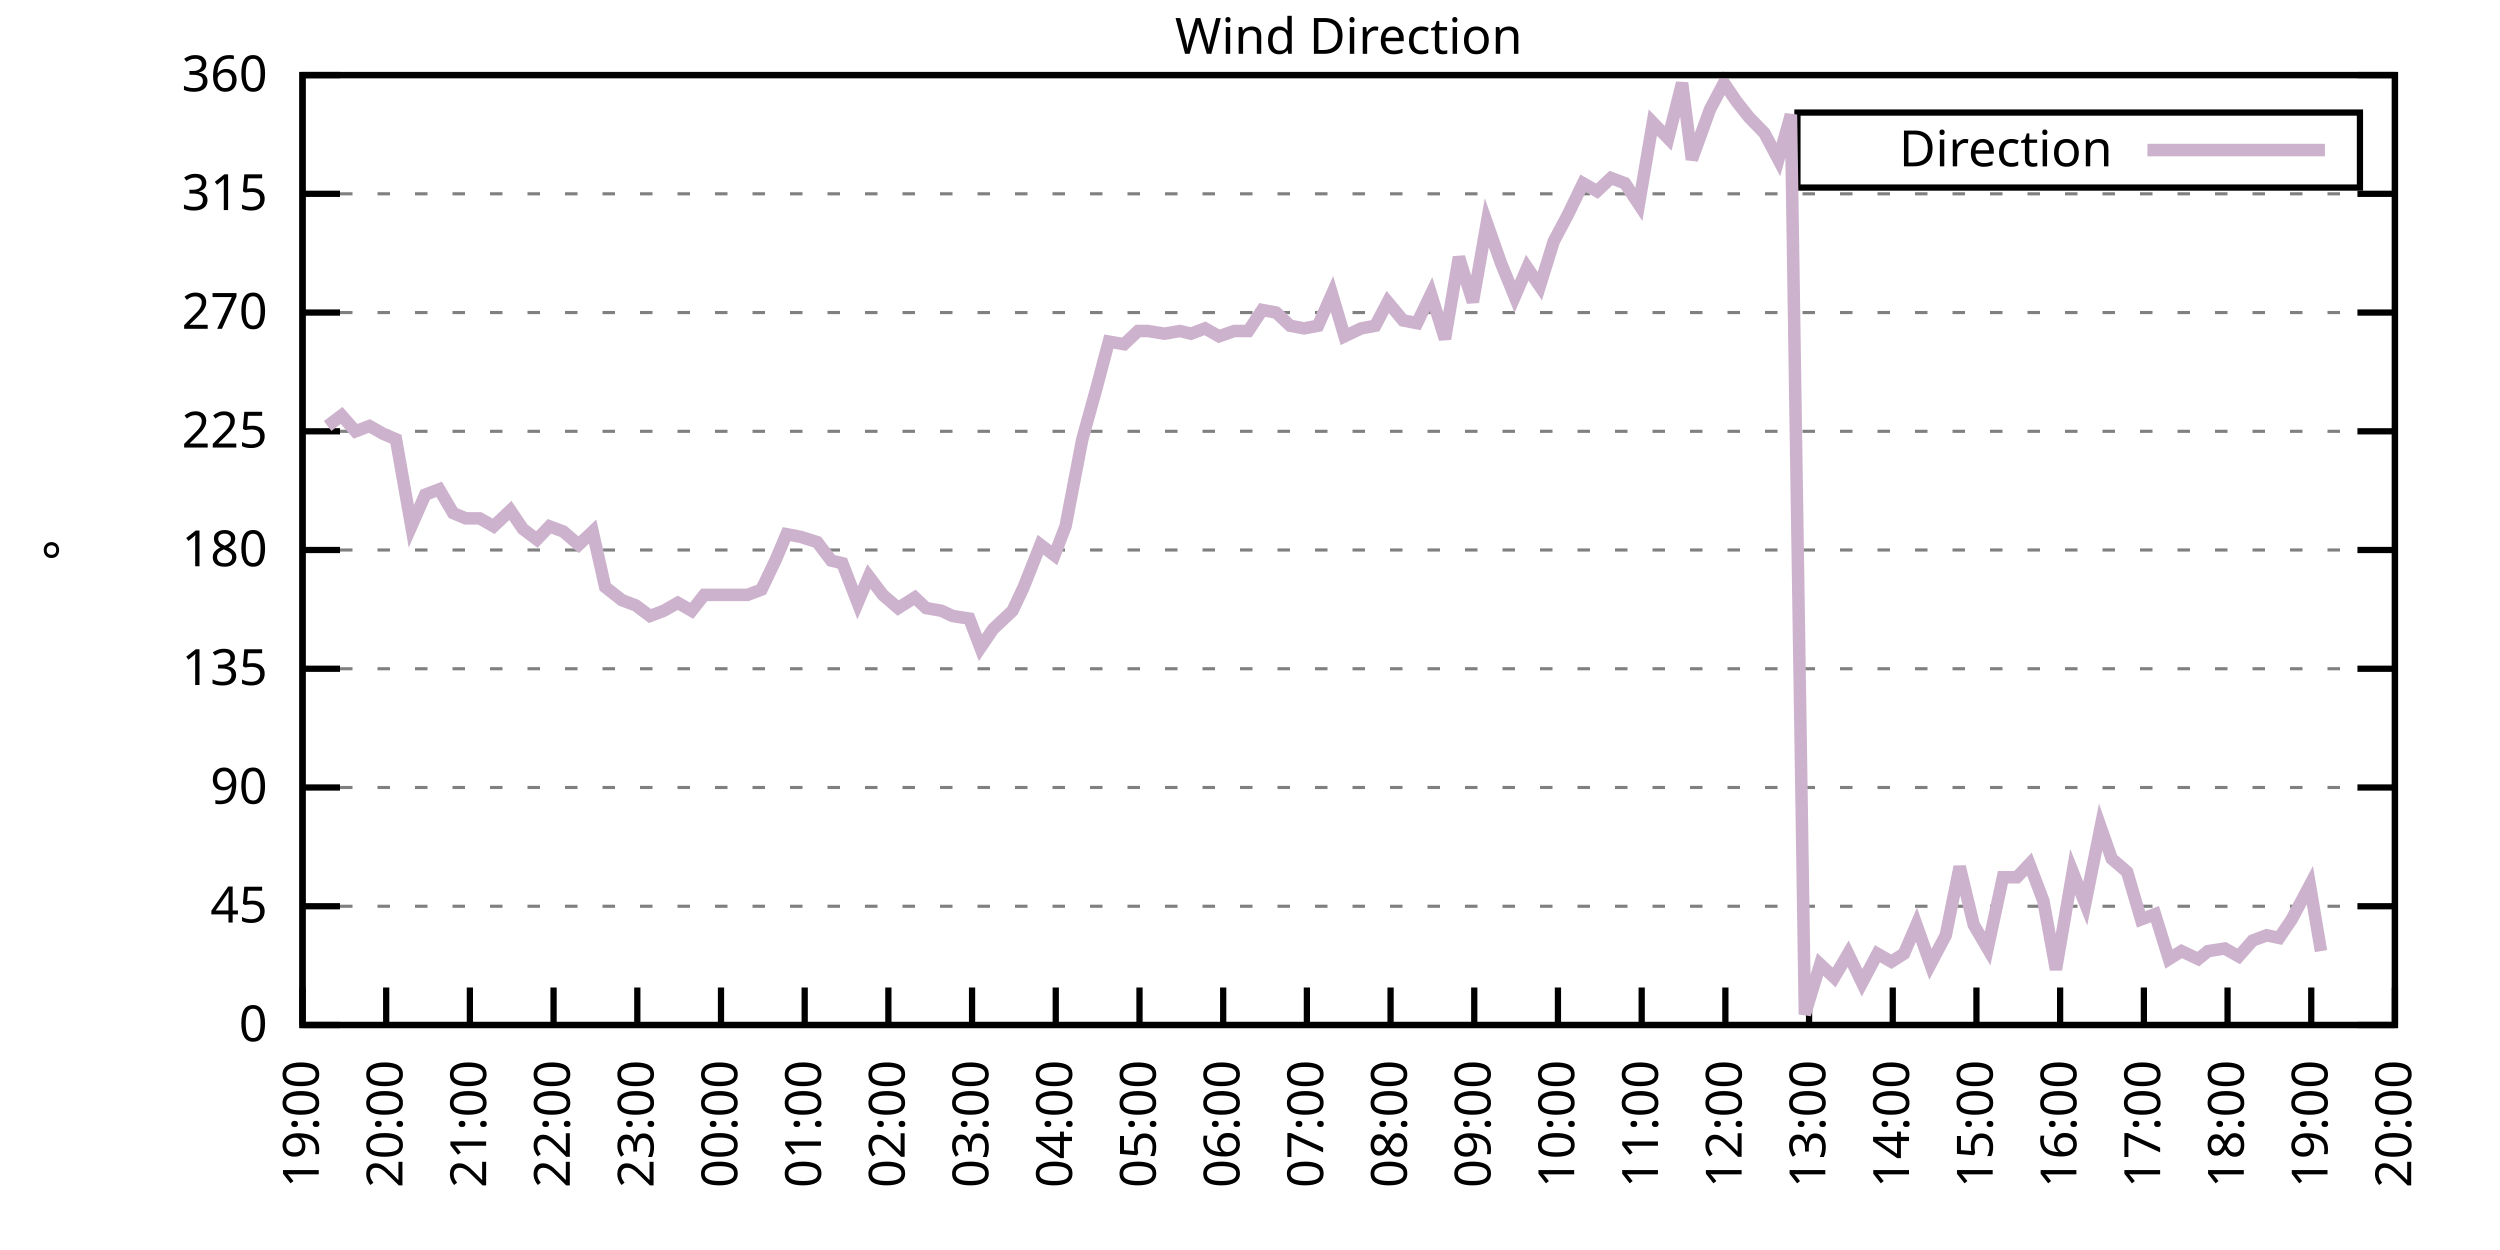
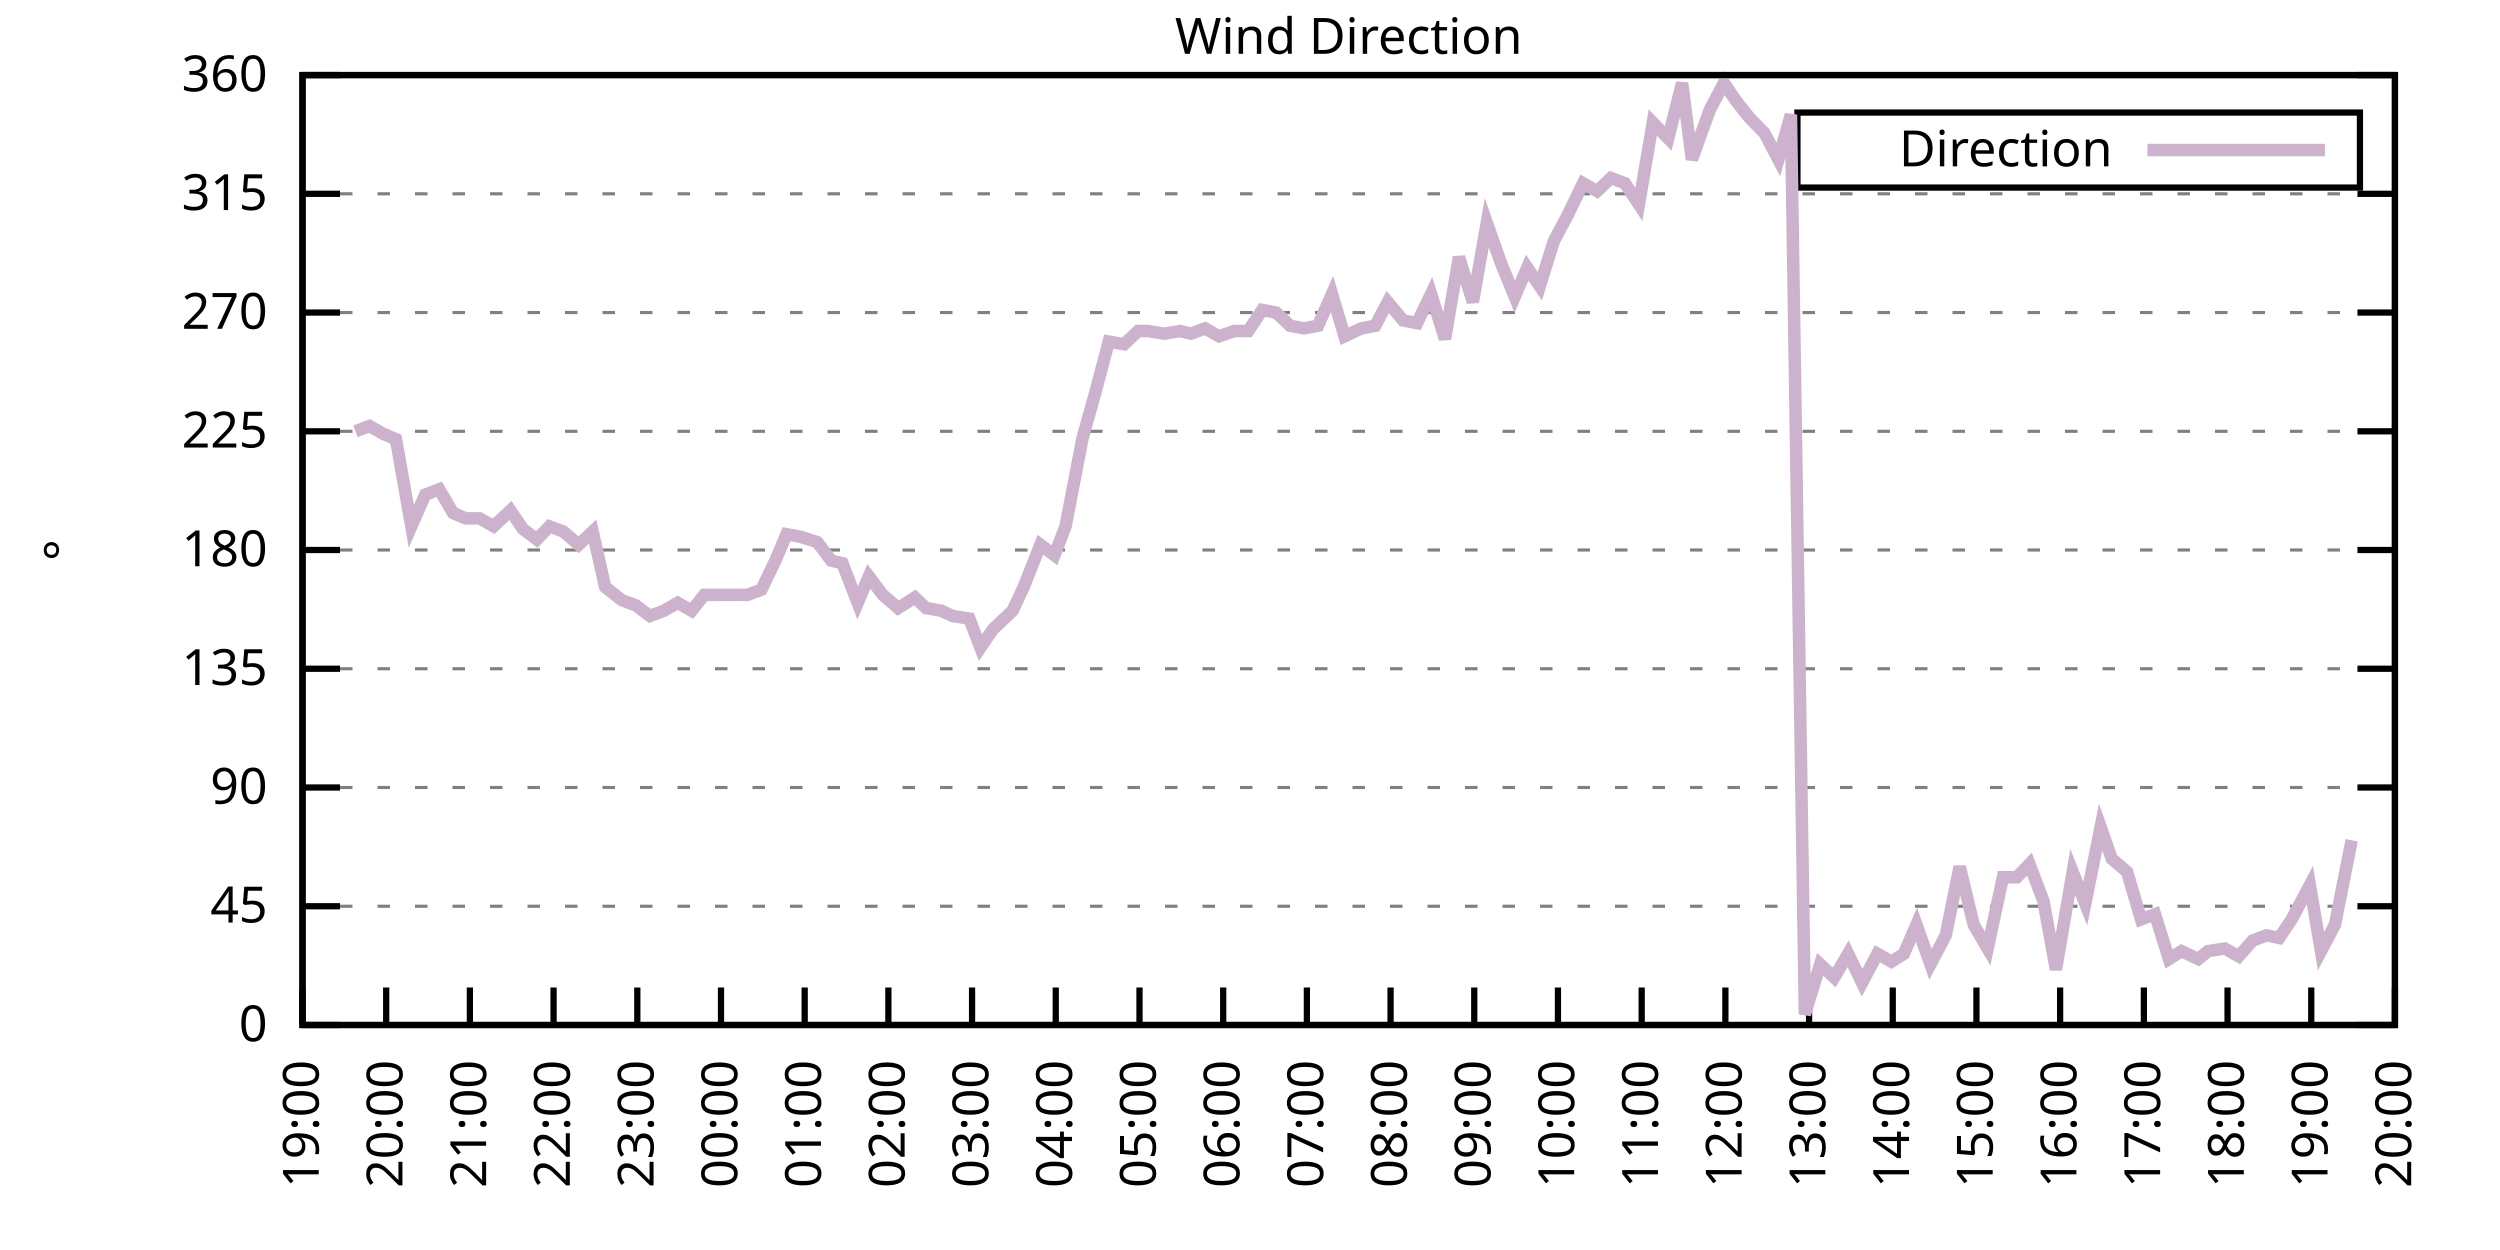
<svg xmlns="http://www.w3.org/2000/svg" xmlns:xlink="http://www.w3.org/1999/xlink" width="400" height="200" viewBox="0 0 400 200">
  <g id="gnuplot_canvas">
    <rect x="0" y="0" width="400" height="200" fill="none" />
    <defs>
      <circle id="gpDot" r="0.5" stroke-width="0.5" stroke="currentColor" />
      <path id="gpPt0" stroke-width="0.333" stroke="currentColor" d="M-1,0 h2 M0,-1 v2" />
      <path id="gpPt1" stroke-width="0.333" stroke="currentColor" d="M-1,-1 L1,1 M1,-1 L-1,1" />
      <path id="gpPt2" stroke-width="0.333" stroke="currentColor" d="M-1,0 L1,0 M0,-1 L0,1 M-1,-1 L1,1 M-1,1 L1,-1" />
      <rect id="gpPt3" stroke-width="0.333" stroke="currentColor" x="-1" y="-1" width="2" height="2" />
      <rect id="gpPt4" stroke-width="0.333" stroke="currentColor" fill="currentColor" x="-1" y="-1" width="2" height="2" />
      <circle id="gpPt5" stroke-width="0.333" stroke="currentColor" cx="0" cy="0" r="1" />
      <use xlink:href="#gpPt5" id="gpPt6" fill="currentColor" stroke="none" />
      <path id="gpPt7" stroke-width="0.333" stroke="currentColor" d="M0,-1.33 L-1.33,0.67 L1.33,0.67 z" />
      <use xlink:href="#gpPt7" id="gpPt8" fill="currentColor" stroke="none" />
      <use xlink:href="#gpPt7" id="gpPt9" stroke="currentColor" transform="rotate(180)" />
      <use xlink:href="#gpPt9" id="gpPt10" fill="currentColor" stroke="none" />
      <use xlink:href="#gpPt3" id="gpPt11" stroke="currentColor" transform="rotate(45)" />
      <use xlink:href="#gpPt11" id="gpPt12" fill="currentColor" stroke="none" />
      <path id="gpPt13" stroke-width="0.333" stroke="currentColor" d="M0,1.330 L1.265,0.411 L0.782,-1.067 L-0.782,-1.076 L-1.265,0.411 z" />
      <use xlink:href="#gpPt13" id="gpPt14" fill="currentColor" stroke="none" />
      <filter id="textbox" filterUnits="objectBoundingBox" x="0" y="0" height="1" width="1">
        <feFlood flood-color="white" flood-opacity="1" result="bgnd" />
        <feComposite in="SourceGraphic" in2="bgnd" operator="atop" />
      </filter>
      <filter id="greybox" filterUnits="objectBoundingBox" x="0" y="0" height="1" width="1">
        <feFlood flood-color="lightgrey" flood-opacity="1" result="grey" />
        <feComposite in="SourceGraphic" in2="grey" operator="atop" />
      </filter>
    </defs>
    <g fill="none" color="white" stroke="currentColor" stroke-width="1.00" stroke-linecap="butt" stroke-linejoin="miter">
</g>
    <g fill="none" color="black" stroke="currentColor" stroke-width="1.00" stroke-linecap="butt" stroke-linejoin="miter">
      <g stroke="none" shape-rendering="crispEdges">
        <polygon fill="rgb(255, 255, 255)" points="48.40,164.00 383.18,164.00 383.18,12.02 48.40,12.02 " />
      </g>
    </g>
    <g fill="none" color="black" stroke="currentColor" stroke-width="1.00" stroke-linecap="butt" stroke-linejoin="miter">
</g>
    <g fill="none" color="black" stroke="black" stroke-width="0.50" stroke-linecap="butt" stroke-linejoin="miter">
</g>
    <g fill="none" color="gray" stroke="currentColor" stroke-width="0.50" stroke-linecap="butt" stroke-linejoin="miter">
      <path stroke="gray" stroke-dasharray="2,4" class="gridline" d="M48.40,164.00 L383.19,164.00  " />
    </g>
    <g fill="none" color="gray" stroke="gray" stroke-width="1.00" stroke-linecap="butt" stroke-linejoin="miter">
</g>
    <g fill="none" color="black" stroke="currentColor" stroke-width="1.00" stroke-linecap="butt" stroke-linejoin="miter">
      <path stroke="black" d="M48.40,164.00 L54.40,164.00 M383.19,164.00 L377.19,164.00  " />
      <g transform="translate(42.80,166.60)" stroke="none" fill="black" font-family="Sans" font-size="8.00" text-anchor="end">
        <text>
          <tspan font-family="Sans"> 0</tspan>
        </text>
      </g>
    </g>
    <g fill="none" color="black" stroke="currentColor" stroke-width="1.00" stroke-linecap="butt" stroke-linejoin="miter">
</g>
    <g fill="none" color="black" stroke="black" stroke-width="0.50" stroke-linecap="butt" stroke-linejoin="miter">
</g>
    <g fill="none" color="gray" stroke="currentColor" stroke-width="0.50" stroke-linecap="butt" stroke-linejoin="miter">
      <path stroke="gray" stroke-dasharray="2,4" class="gridline" d="M48.40,145.00 L383.19,145.00  " />
    </g>
    <g fill="none" color="gray" stroke="gray" stroke-width="1.00" stroke-linecap="butt" stroke-linejoin="miter">
</g>
    <g fill="none" color="black" stroke="currentColor" stroke-width="1.00" stroke-linecap="butt" stroke-linejoin="miter">
      <path stroke="black" d="M48.40,145.00 L54.40,145.00 M383.19,145.00 L377.19,145.00  " />
      <g transform="translate(42.80,147.60)" stroke="none" fill="black" font-family="Sans" font-size="8.00" text-anchor="end">
        <text>
          <tspan font-family="Sans"> 45</tspan>
        </text>
      </g>
    </g>
    <g fill="none" color="black" stroke="currentColor" stroke-width="1.00" stroke-linecap="butt" stroke-linejoin="miter">
</g>
    <g fill="none" color="black" stroke="black" stroke-width="0.50" stroke-linecap="butt" stroke-linejoin="miter">
</g>
    <g fill="none" color="gray" stroke="currentColor" stroke-width="0.50" stroke-linecap="butt" stroke-linejoin="miter">
      <path stroke="gray" stroke-dasharray="2,4" class="gridline" d="M48.40,126.00 L383.19,126.00  " />
    </g>
    <g fill="none" color="gray" stroke="gray" stroke-width="1.00" stroke-linecap="butt" stroke-linejoin="miter">
</g>
    <g fill="none" color="black" stroke="currentColor" stroke-width="1.00" stroke-linecap="butt" stroke-linejoin="miter">
      <path stroke="black" d="M48.40,126.00 L54.40,126.00 M383.19,126.00 L377.19,126.00  " />
      <g transform="translate(42.80,128.60)" stroke="none" fill="black" font-family="Sans" font-size="8.00" text-anchor="end">
        <text>
          <tspan font-family="Sans"> 90</tspan>
        </text>
      </g>
    </g>
    <g fill="none" color="black" stroke="currentColor" stroke-width="1.00" stroke-linecap="butt" stroke-linejoin="miter">
</g>
    <g fill="none" color="black" stroke="black" stroke-width="0.50" stroke-linecap="butt" stroke-linejoin="miter">
</g>
    <g fill="none" color="gray" stroke="currentColor" stroke-width="0.50" stroke-linecap="butt" stroke-linejoin="miter">
      <path stroke="gray" stroke-dasharray="2,4" class="gridline" d="M48.40,107.00 L383.19,107.00  " />
    </g>
    <g fill="none" color="gray" stroke="gray" stroke-width="1.00" stroke-linecap="butt" stroke-linejoin="miter">
</g>
    <g fill="none" color="black" stroke="currentColor" stroke-width="1.00" stroke-linecap="butt" stroke-linejoin="miter">
      <path stroke="black" d="M48.40,107.00 L54.40,107.00 M383.19,107.00 L377.19,107.00  " />
      <g transform="translate(42.80,109.60)" stroke="none" fill="black" font-family="Sans" font-size="8.00" text-anchor="end">
        <text>
          <tspan font-family="Sans"> 135</tspan>
        </text>
      </g>
    </g>
    <g fill="none" color="black" stroke="currentColor" stroke-width="1.00" stroke-linecap="butt" stroke-linejoin="miter">
</g>
    <g fill="none" color="black" stroke="black" stroke-width="0.50" stroke-linecap="butt" stroke-linejoin="miter">
</g>
    <g fill="none" color="gray" stroke="currentColor" stroke-width="0.50" stroke-linecap="butt" stroke-linejoin="miter">
      <path stroke="gray" stroke-dasharray="2,4" class="gridline" d="M48.40,88.00 L383.19,88.00  " />
    </g>
    <g fill="none" color="gray" stroke="gray" stroke-width="1.00" stroke-linecap="butt" stroke-linejoin="miter">
</g>
    <g fill="none" color="black" stroke="currentColor" stroke-width="1.00" stroke-linecap="butt" stroke-linejoin="miter">
      <path stroke="black" d="M48.40,88.00 L54.40,88.00 M383.19,88.00 L377.19,88.00  " />
      <g transform="translate(42.80,90.60)" stroke="none" fill="black" font-family="Sans" font-size="8.00" text-anchor="end">
        <text>
          <tspan font-family="Sans"> 180</tspan>
        </text>
      </g>
    </g>
    <g fill="none" color="black" stroke="currentColor" stroke-width="1.00" stroke-linecap="butt" stroke-linejoin="miter">
</g>
    <g fill="none" color="black" stroke="black" stroke-width="0.50" stroke-linecap="butt" stroke-linejoin="miter">
</g>
    <g fill="none" color="gray" stroke="currentColor" stroke-width="0.50" stroke-linecap="butt" stroke-linejoin="miter">
      <path stroke="gray" stroke-dasharray="2,4" class="gridline" d="M48.40,69.01 L383.19,69.01  " />
    </g>
    <g fill="none" color="gray" stroke="gray" stroke-width="1.00" stroke-linecap="butt" stroke-linejoin="miter">
</g>
    <g fill="none" color="black" stroke="currentColor" stroke-width="1.00" stroke-linecap="butt" stroke-linejoin="miter">
      <path stroke="black" d="M48.40,69.01 L54.40,69.01 M383.19,69.01 L377.19,69.01  " />
      <g transform="translate(42.80,71.61)" stroke="none" fill="black" font-family="Sans" font-size="8.00" text-anchor="end">
        <text>
          <tspan font-family="Sans"> 225</tspan>
        </text>
      </g>
    </g>
    <g fill="none" color="black" stroke="currentColor" stroke-width="1.00" stroke-linecap="butt" stroke-linejoin="miter">
</g>
    <g fill="none" color="black" stroke="black" stroke-width="0.50" stroke-linecap="butt" stroke-linejoin="miter">
</g>
    <g fill="none" color="gray" stroke="currentColor" stroke-width="0.50" stroke-linecap="butt" stroke-linejoin="miter">
      <path stroke="gray" stroke-dasharray="2,4" class="gridline" d="M48.40,50.01 L383.19,50.01  " />
    </g>
    <g fill="none" color="gray" stroke="gray" stroke-width="1.00" stroke-linecap="butt" stroke-linejoin="miter">
</g>
    <g fill="none" color="black" stroke="currentColor" stroke-width="1.00" stroke-linecap="butt" stroke-linejoin="miter">
      <path stroke="black" d="M48.40,50.01 L54.40,50.01 M383.19,50.01 L377.19,50.01  " />
      <g transform="translate(42.80,52.61)" stroke="none" fill="black" font-family="Sans" font-size="8.00" text-anchor="end">
        <text>
          <tspan font-family="Sans"> 270</tspan>
        </text>
      </g>
    </g>
    <g fill="none" color="black" stroke="currentColor" stroke-width="1.00" stroke-linecap="butt" stroke-linejoin="miter">
</g>
    <g fill="none" color="black" stroke="black" stroke-width="0.50" stroke-linecap="butt" stroke-linejoin="miter">
</g>
    <g fill="none" color="gray" stroke="currentColor" stroke-width="0.50" stroke-linecap="butt" stroke-linejoin="miter">
      <path stroke="gray" stroke-dasharray="2,4" class="gridline" d="M48.40,31.01 L383.19,31.01  " />
    </g>
    <g fill="none" color="gray" stroke="gray" stroke-width="1.00" stroke-linecap="butt" stroke-linejoin="miter">
</g>
    <g fill="none" color="black" stroke="currentColor" stroke-width="1.00" stroke-linecap="butt" stroke-linejoin="miter">
      <path stroke="black" d="M48.40,31.01 L54.40,31.01 M383.19,31.01 L377.19,31.01  " />
      <g transform="translate(42.80,33.61)" stroke="none" fill="black" font-family="Sans" font-size="8.00" text-anchor="end">
        <text>
          <tspan font-family="Sans"> 315</tspan>
        </text>
      </g>
    </g>
    <g fill="none" color="black" stroke="currentColor" stroke-width="1.00" stroke-linecap="butt" stroke-linejoin="miter">
</g>
    <g fill="none" color="black" stroke="black" stroke-width="0.50" stroke-linecap="butt" stroke-linejoin="miter">
</g>
    <g fill="none" color="gray" stroke="currentColor" stroke-width="0.50" stroke-linecap="butt" stroke-linejoin="miter">
      <path stroke="gray" stroke-dasharray="2,4" class="gridline" d="M48.40,12.01 L383.19,12.01  " />
    </g>
    <g fill="none" color="gray" stroke="gray" stroke-width="1.00" stroke-linecap="butt" stroke-linejoin="miter">
</g>
    <g fill="none" color="black" stroke="currentColor" stroke-width="1.00" stroke-linecap="butt" stroke-linejoin="miter">
      <path stroke="black" d="M48.40,12.01 L54.40,12.01 M383.19,12.01 L377.19,12.01  " />
      <g transform="translate(42.80,14.61)" stroke="none" fill="black" font-family="Sans" font-size="8.00" text-anchor="end">
        <text>
          <tspan font-family="Sans"> 360</tspan>
        </text>
      </g>
    </g>
    <g fill="none" color="black" stroke="currentColor" stroke-width="1.00" stroke-linecap="butt" stroke-linejoin="miter">
      <path stroke="black" d="M48.40,164.00 L48.40,158.00  " />
      <g transform="translate(51.00,169.60) rotate(270.00)" stroke="none" fill="black" font-family="Sans" font-size="8.00" text-anchor="end">
        <text>
          <tspan font-family="Sans">19:00</tspan>
        </text>
      </g>
    </g>
    <g fill="none" color="black" stroke="currentColor" stroke-width="1.00" stroke-linecap="butt" stroke-linejoin="miter">
      <path stroke="black" d="M61.79,164.00 L61.79,158.00  " />
      <g transform="translate(64.39,169.60) rotate(270.00)" stroke="none" fill="black" font-family="Sans" font-size="8.00" text-anchor="end">
        <text>
          <tspan font-family="Sans">20:00</tspan>
        </text>
      </g>
    </g>
    <g fill="none" color="black" stroke="currentColor" stroke-width="1.00" stroke-linecap="butt" stroke-linejoin="miter">
      <path stroke="black" d="M75.18,164.00 L75.18,158.00  " />
      <g transform="translate(77.78,169.60) rotate(270.00)" stroke="none" fill="black" font-family="Sans" font-size="8.00" text-anchor="end">
        <text>
          <tspan font-family="Sans">21:00</tspan>
        </text>
      </g>
    </g>
    <g fill="none" color="black" stroke="currentColor" stroke-width="1.00" stroke-linecap="butt" stroke-linejoin="miter">
      <path stroke="black" d="M88.57,164.00 L88.57,158.00  " />
      <g transform="translate(91.17,169.60) rotate(270.00)" stroke="none" fill="black" font-family="Sans" font-size="8.00" text-anchor="end">
        <text>
          <tspan font-family="Sans">22:00</tspan>
        </text>
      </g>
    </g>
    <g fill="none" color="black" stroke="currentColor" stroke-width="1.00" stroke-linecap="butt" stroke-linejoin="miter">
      <path stroke="black" d="M101.97,164.00 L101.97,158.00  " />
      <g transform="translate(104.57,169.60) rotate(270.00)" stroke="none" fill="black" font-family="Sans" font-size="8.00" text-anchor="end">
        <text>
          <tspan font-family="Sans">23:00</tspan>
        </text>
      </g>
    </g>
    <g fill="none" color="black" stroke="currentColor" stroke-width="1.00" stroke-linecap="butt" stroke-linejoin="miter">
      <path stroke="black" d="M115.36,164.00 L115.36,158.00  " />
      <g transform="translate(117.96,169.60) rotate(270.00)" stroke="none" fill="black" font-family="Sans" font-size="8.00" text-anchor="end">
        <text>
          <tspan font-family="Sans">00:00</tspan>
        </text>
      </g>
    </g>
    <g fill="none" color="black" stroke="currentColor" stroke-width="1.00" stroke-linecap="butt" stroke-linejoin="miter">
      <path stroke="black" d="M128.75,164.00 L128.75,158.00  " />
      <g transform="translate(131.35,169.60) rotate(270.00)" stroke="none" fill="black" font-family="Sans" font-size="8.00" text-anchor="end">
        <text>
          <tspan font-family="Sans">01:00</tspan>
        </text>
      </g>
    </g>
    <g fill="none" color="black" stroke="currentColor" stroke-width="1.00" stroke-linecap="butt" stroke-linejoin="miter">
      <path stroke="black" d="M142.14,164.00 L142.14,158.00  " />
      <g transform="translate(144.74,169.60) rotate(270.00)" stroke="none" fill="black" font-family="Sans" font-size="8.00" text-anchor="end">
        <text>
          <tspan font-family="Sans">02:00</tspan>
        </text>
      </g>
    </g>
    <g fill="none" color="black" stroke="currentColor" stroke-width="1.00" stroke-linecap="butt" stroke-linejoin="miter">
      <path stroke="black" d="M155.53,164.00 L155.53,158.00  " />
      <g transform="translate(158.13,169.60) rotate(270.00)" stroke="none" fill="black" font-family="Sans" font-size="8.00" text-anchor="end">
        <text>
          <tspan font-family="Sans">03:00</tspan>
        </text>
      </g>
    </g>
    <g fill="none" color="black" stroke="currentColor" stroke-width="1.00" stroke-linecap="butt" stroke-linejoin="miter">
      <path stroke="black" d="M168.92,164.00 L168.92,158.00  " />
      <g transform="translate(171.52,169.60) rotate(270.00)" stroke="none" fill="black" font-family="Sans" font-size="8.00" text-anchor="end">
        <text>
          <tspan font-family="Sans">04:00</tspan>
        </text>
      </g>
    </g>
    <g fill="none" color="black" stroke="currentColor" stroke-width="1.00" stroke-linecap="butt" stroke-linejoin="miter">
      <path stroke="black" d="M182.32,164.00 L182.32,158.00  " />
      <g transform="translate(184.92,169.60) rotate(270.00)" stroke="none" fill="black" font-family="Sans" font-size="8.00" text-anchor="end">
        <text>
          <tspan font-family="Sans">05:00</tspan>
        </text>
      </g>
    </g>
    <g fill="none" color="black" stroke="currentColor" stroke-width="1.00" stroke-linecap="butt" stroke-linejoin="miter">
      <path stroke="black" d="M195.71,164.00 L195.71,158.00  " />
      <g transform="translate(198.31,169.60) rotate(270.00)" stroke="none" fill="black" font-family="Sans" font-size="8.00" text-anchor="end">
        <text>
          <tspan font-family="Sans">06:00</tspan>
        </text>
      </g>
    </g>
    <g fill="none" color="black" stroke="currentColor" stroke-width="1.00" stroke-linecap="butt" stroke-linejoin="miter">
      <path stroke="black" d="M209.10,164.00 L209.10,158.00  " />
      <g transform="translate(211.70,169.60) rotate(270.00)" stroke="none" fill="black" font-family="Sans" font-size="8.00" text-anchor="end">
        <text>
          <tspan font-family="Sans">07:00</tspan>
        </text>
      </g>
    </g>
    <g fill="none" color="black" stroke="currentColor" stroke-width="1.00" stroke-linecap="butt" stroke-linejoin="miter">
      <path stroke="black" d="M222.49,164.00 L222.49,158.00  " />
      <g transform="translate(225.09,169.60) rotate(270.00)" stroke="none" fill="black" font-family="Sans" font-size="8.00" text-anchor="end">
        <text>
          <tspan font-family="Sans">08:00</tspan>
        </text>
      </g>
    </g>
    <g fill="none" color="black" stroke="currentColor" stroke-width="1.00" stroke-linecap="butt" stroke-linejoin="miter">
      <path stroke="black" d="M235.88,164.00 L235.88,158.00  " />
      <g transform="translate(238.48,169.60) rotate(270.00)" stroke="none" fill="black" font-family="Sans" font-size="8.00" text-anchor="end">
        <text>
          <tspan font-family="Sans">09:00</tspan>
        </text>
      </g>
    </g>
    <g fill="none" color="black" stroke="currentColor" stroke-width="1.00" stroke-linecap="butt" stroke-linejoin="miter">
      <path stroke="black" d="M249.27,164.00 L249.27,158.00  " />
      <g transform="translate(251.87,169.60) rotate(270.00)" stroke="none" fill="black" font-family="Sans" font-size="8.00" text-anchor="end">
        <text>
          <tspan font-family="Sans">10:00</tspan>
        </text>
      </g>
    </g>
    <g fill="none" color="black" stroke="currentColor" stroke-width="1.00" stroke-linecap="butt" stroke-linejoin="miter">
      <path stroke="black" d="M262.67,164.00 L262.67,158.00  " />
      <g transform="translate(265.27,169.60) rotate(270.00)" stroke="none" fill="black" font-family="Sans" font-size="8.00" text-anchor="end">
        <text>
          <tspan font-family="Sans">11:00</tspan>
        </text>
      </g>
    </g>
    <g fill="none" color="black" stroke="currentColor" stroke-width="1.00" stroke-linecap="butt" stroke-linejoin="miter">
      <path stroke="black" d="M276.06,164.00 L276.06,158.00  " />
      <g transform="translate(278.66,169.60) rotate(270.00)" stroke="none" fill="black" font-family="Sans" font-size="8.00" text-anchor="end">
        <text>
          <tspan font-family="Sans">12:00</tspan>
        </text>
      </g>
    </g>
    <g fill="none" color="black" stroke="currentColor" stroke-width="1.00" stroke-linecap="butt" stroke-linejoin="miter">
      <path stroke="black" d="M289.45,164.00 L289.45,158.00  " />
      <g transform="translate(292.05,169.60) rotate(270.00)" stroke="none" fill="black" font-family="Sans" font-size="8.00" text-anchor="end">
        <text>
          <tspan font-family="Sans">13:00</tspan>
        </text>
      </g>
    </g>
    <g fill="none" color="black" stroke="currentColor" stroke-width="1.00" stroke-linecap="butt" stroke-linejoin="miter">
      <path stroke="black" d="M302.84,164.00 L302.84,158.00  " />
      <g transform="translate(305.44,169.60) rotate(270.00)" stroke="none" fill="black" font-family="Sans" font-size="8.00" text-anchor="end">
        <text>
          <tspan font-family="Sans">14:00</tspan>
        </text>
      </g>
    </g>
    <g fill="none" color="black" stroke="currentColor" stroke-width="1.00" stroke-linecap="butt" stroke-linejoin="miter">
      <path stroke="black" d="M316.23,164.00 L316.23,158.00  " />
      <g transform="translate(318.83,169.60) rotate(270.00)" stroke="none" fill="black" font-family="Sans" font-size="8.00" text-anchor="end">
        <text>
          <tspan font-family="Sans">15:00</tspan>
        </text>
      </g>
    </g>
    <g fill="none" color="black" stroke="currentColor" stroke-width="1.00" stroke-linecap="butt" stroke-linejoin="miter">
      <path stroke="black" d="M329.62,164.00 L329.62,158.00  " />
      <g transform="translate(332.22,169.60) rotate(270.00)" stroke="none" fill="black" font-family="Sans" font-size="8.00" text-anchor="end">
        <text>
          <tspan font-family="Sans">16:00</tspan>
        </text>
      </g>
    </g>
    <g fill="none" color="black" stroke="currentColor" stroke-width="1.00" stroke-linecap="butt" stroke-linejoin="miter">
      <path stroke="black" d="M343.02,164.00 L343.02,158.00  " />
      <g transform="translate(345.62,169.60) rotate(270.00)" stroke="none" fill="black" font-family="Sans" font-size="8.00" text-anchor="end">
        <text>
          <tspan font-family="Sans">17:00</tspan>
        </text>
      </g>
    </g>
    <g fill="none" color="black" stroke="currentColor" stroke-width="1.00" stroke-linecap="butt" stroke-linejoin="miter">
      <path stroke="black" d="M356.41,164.00 L356.41,158.00  " />
      <g transform="translate(359.01,169.60) rotate(270.00)" stroke="none" fill="black" font-family="Sans" font-size="8.00" text-anchor="end">
        <text>
          <tspan font-family="Sans">18:00</tspan>
        </text>
      </g>
    </g>
    <g fill="none" color="black" stroke="currentColor" stroke-width="1.00" stroke-linecap="butt" stroke-linejoin="miter">
      <path stroke="black" d="M369.80,164.00 L369.80,158.00  " />
      <g transform="translate(372.40,169.60) rotate(270.00)" stroke="none" fill="black" font-family="Sans" font-size="8.00" text-anchor="end">
        <text>
          <tspan font-family="Sans">19:00</tspan>
        </text>
      </g>
    </g>
    <g fill="none" color="black" stroke="currentColor" stroke-width="1.00" stroke-linecap="butt" stroke-linejoin="miter">
      <path stroke="black" d="M383.19,164.00 L383.19,158.00  " />
      <g transform="translate(385.79,169.60) rotate(270.00)" stroke="none" fill="black" font-family="Sans" font-size="8.00" text-anchor="end">
        <text>
          <tspan font-family="Sans">20:00</tspan>
        </text>
      </g>
    </g>
    <g fill="none" color="black" stroke="currentColor" stroke-width="1.00" stroke-linecap="butt" stroke-linejoin="miter">
</g>
    <g fill="none" color="black" stroke="currentColor" stroke-width="1.00" stroke-linecap="butt" stroke-linejoin="miter">
      <path stroke="black" d="M48.40,12.01 L48.40,164.00 L383.19,164.00 L383.19,12.01 L48.40,12.01 Z  " />
    </g>
    <g fill="none" color="black" stroke="currentColor" stroke-width="1.00" stroke-linecap="butt" stroke-linejoin="miter">
</g>
    <g fill="none" color="black" stroke="currentColor" stroke-width="1.00" stroke-linecap="butt" stroke-linejoin="miter">
      <path stroke="black" d="M287.59,30.01 L287.59,18.01 L377.59,18.01 L377.59,30.01 L287.59,30.01 Z  " />
    </g>
    <g id="Wind_direction_plot_1">
      <g fill="none" color="white" stroke="black" stroke-width="2.00" stroke-linecap="butt" stroke-linejoin="miter">
</g>
      <g fill="none" color="black" stroke="currentColor" stroke-width="2.00" stroke-linecap="butt" stroke-linejoin="miter">
        <g transform="translate(337.99,26.61)" stroke="none" fill="black" font-family="Sans" font-size="8.00" text-anchor="end">
          <text>
            <tspan font-family="Sans">Direction</tspan>
          </text>
        </g>
      </g>
      <g fill="none" color="black" stroke="currentColor" stroke-width="2.00" stroke-linecap="butt" stroke-linejoin="miter">
-         <path stroke="rgb(204, 178, 204)" d="M343.59,24.01 L371.99,24.01 M52.42,68.16 L54.65,66.47 L56.88,69.01 L59.11,68.16 L61.35,69.43 L63.35,70.27   L65.81,84.21 L68.04,79.14 L70.27,78.29 L72.50,82.09 L74.51,82.94 L76.75,82.94 L78.98,84.21 L81.66,81.67   L83.66,84.63 L85.90,86.32 L87.91,84.21 L90.14,85.05 L92.59,87.16 L94.82,85.05 L96.83,93.92 L99.51,96.03   L101.74,96.87 L103.98,98.56 L106.21,97.72 L108.44,96.45 L110.67,97.72 L112.68,95.18 L114.91,95.18 L117.37,95.18   L119.60,95.18 L121.83,94.34 L124.06,89.69 L125.85,85.47 L128.08,85.89 L130.76,86.74 L132.99,89.69 L134.78,90.12   L137.23,96.45 L139.02,92.23 L141.25,95.18 L143.70,97.29 L146.38,95.60 L148.17,97.29 L150.62,97.72 L152.41,98.56   L155.09,98.98 L156.87,103.63 L158.88,100.67 L162.01,97.72 L163.79,93.92 L166.47,87.16 L168.70,88.85 L170.49,84.21   L173.17,70.27 L175.40,62.25 L177.41,54.65 L179.86,55.07 L182.09,52.96 L183.66,52.96 L186.33,53.39 L188.79,52.96   L190.57,53.39 L192.81,52.54 L195.04,53.81 L197.49,52.96 L199.73,52.96 L201.96,49.59 L204.19,50.01 L206.42,52.12   L208.65,52.54 L210.88,52.12 L213.12,47.05 L215.13,53.81 L217.80,52.54 L220.04,52.12 L222.04,48.32 L224.50,51.27   L226.73,51.70 L228.96,47.05 L231.20,54.23 L233.43,41.14 L235.66,48.32 L237.89,35.65 L240.12,41.99 L242.36,47.47   L244.36,42.83 L246.37,45.79 L248.60,38.61 L250.84,34.39 L253.29,29.32 L255.52,30.59 L257.76,28.48 L259.99,29.32   L262.22,32.70 L264.45,19.61 L266.91,22.14 L269.14,13.28 L270.70,25.52 L273.60,17.50 L275.83,13.28 L277.84,16.23   L279.85,18.77 L282.31,21.30 L284.54,25.52 L286.55,18.34 L288.78,162.31 L291.23,154.29 L293.47,156.40 L295.70,152.60   L297.93,157.24 L300.39,152.60 L302.62,153.87 L304.63,152.60 L306.63,147.96 L308.87,154.29 L311.32,149.65 L313.55,138.67   L315.79,147.96 L318.02,151.76 L320.47,140.36 L322.70,140.36 L324.71,138.25 L326.95,144.16 L328.95,155.13 L331.63,139.51   L333.64,144.58 L336.10,132.34 L337.88,137.40 L340.34,139.51 L342.57,147.11 L344.80,146.27 L347.03,153.45 L349.04,152.18   L351.72,153.45 L353.28,152.18 L355.96,151.76 L358.19,153.02 L360.42,150.49 L362.66,149.65 L364.66,150.07 L366.67,147.11   L369.58,141.62 L371.36,152.18  " />
+         <path stroke="rgb(204, 178, 204)" d="M343.59,24.01 L371.99,24.01 M56.88,69.01 L59.11,68.16 L61.35,69.43 L63.35,70.27 L65.81,84.21 L68.04,79.14   L70.27,78.29 L72.50,82.09 L74.51,82.94 L76.75,82.94 L78.98,84.21 L81.66,81.67 L83.66,84.63 L85.90,86.32   L87.91,84.21 L90.14,85.05 L92.59,87.16 L94.82,85.05 L96.83,93.92 L99.51,96.03 L101.74,96.87 L103.98,98.56   L106.21,97.72 L108.44,96.45 L110.67,97.72 L112.68,95.18 L114.91,95.18 L117.37,95.18 L119.60,95.18 L121.83,94.34   L124.06,89.69 L125.85,85.47 L128.08,85.89 L130.76,86.74 L132.99,89.69 L134.78,90.12 L137.23,96.45 L139.02,92.23   L141.25,95.18 L143.70,97.29 L146.38,95.60 L148.17,97.29 L150.62,97.72 L152.41,98.56 L155.09,98.98 L156.87,103.63   L158.88,100.67 L162.01,97.72 L163.79,93.92 L166.47,87.16 L168.70,88.85 L170.49,84.21 L173.17,70.27 L175.40,62.25   L177.41,54.65 L179.86,55.07 L182.09,52.96 L183.66,52.96 L186.33,53.39 L188.79,52.96 L190.57,53.39 L192.81,52.54   L195.04,53.81 L197.49,52.96 L199.73,52.96 L201.96,49.59 L204.19,50.01 L206.42,52.12 L208.65,52.54 L210.88,52.12   L213.12,47.05 L215.13,53.81 L217.80,52.54 L220.04,52.12 L222.04,48.32 L224.50,51.27 L226.73,51.70 L228.96,47.05   L231.20,54.23 L233.43,41.14 L235.66,48.32 L237.89,35.65 L240.12,41.99 L242.36,47.47 L244.36,42.83 L246.37,45.79   L248.60,38.61 L250.84,34.39 L253.29,29.32 L255.52,30.59 L257.76,28.48 L259.99,29.32 L262.22,32.70 L264.45,19.61   L266.91,22.14 L269.14,13.28 L270.70,25.52 L273.60,17.50 L275.83,13.28 L277.84,16.23 L279.85,18.77 L282.31,21.30   L284.54,25.52 L286.55,18.34 L288.78,162.31 L291.23,154.29 L293.47,156.40 L295.70,152.60 L297.93,157.24 L300.39,152.60   L302.62,153.87 L304.63,152.60 L306.63,147.96 L308.87,154.29 L311.32,149.65 L313.55,138.67 L315.79,147.96 L318.02,151.76   L320.47,140.36 L322.70,140.36 L324.71,138.25 L326.95,144.16 L328.95,155.13 L331.63,139.51 L333.64,144.58 L336.10,132.34   L337.88,137.40 L340.34,139.51 L342.57,147.11 L344.80,146.27 L347.03,153.45 L349.04,152.18 L351.72,153.45 L353.28,152.18   L355.96,151.76 L358.19,153.02 L360.42,150.49 L362.66,149.65 L364.66,150.07 L366.67,147.11 L369.58,141.62 L371.36,152.18   L373.59,147.96 L376.27,134.45  " />
      </g>
    </g>
    <g fill="none" color="black" stroke="currentColor" stroke-width="2.00" stroke-linecap="butt" stroke-linejoin="miter">
</g>
    <g fill="none" color="black" stroke="black" stroke-width="1.00" stroke-linecap="butt" stroke-linejoin="miter">
</g>
    <g fill="none" color="black" stroke="currentColor" stroke-width="1.00" stroke-linecap="butt" stroke-linejoin="miter">
      <path stroke="black" d="M48.40,12.01 L48.40,164.00 L383.19,164.00 L383.19,12.01 L48.40,12.01 Z  " />
      <g transform="translate(12.80,88.01) rotate(270.00)" stroke="none" fill="black" font-family="Sans" font-size="8.00" text-anchor="middle">
        <text>
          <tspan font-family="Sans">°</tspan>
        </text>
      </g>
    </g>
    <g fill="none" color="black" stroke="currentColor" stroke-width="1.00" stroke-linecap="butt" stroke-linejoin="miter">
</g>
    <g fill="none" color="black" stroke="currentColor" stroke-width="1.00" stroke-linecap="butt" stroke-linejoin="miter">
      <g transform="translate(215.79,8.61)" stroke="none" fill="black" font-family="Sans" font-size="8.00" text-anchor="middle">
        <text>
          <tspan font-family="Sans">Wind Direction</tspan>
        </text>
      </g>
    </g>
    <g fill="none" color="black" stroke="currentColor" stroke-width="1.00" stroke-linecap="butt" stroke-linejoin="miter">
</g>
  </g>
</svg>
